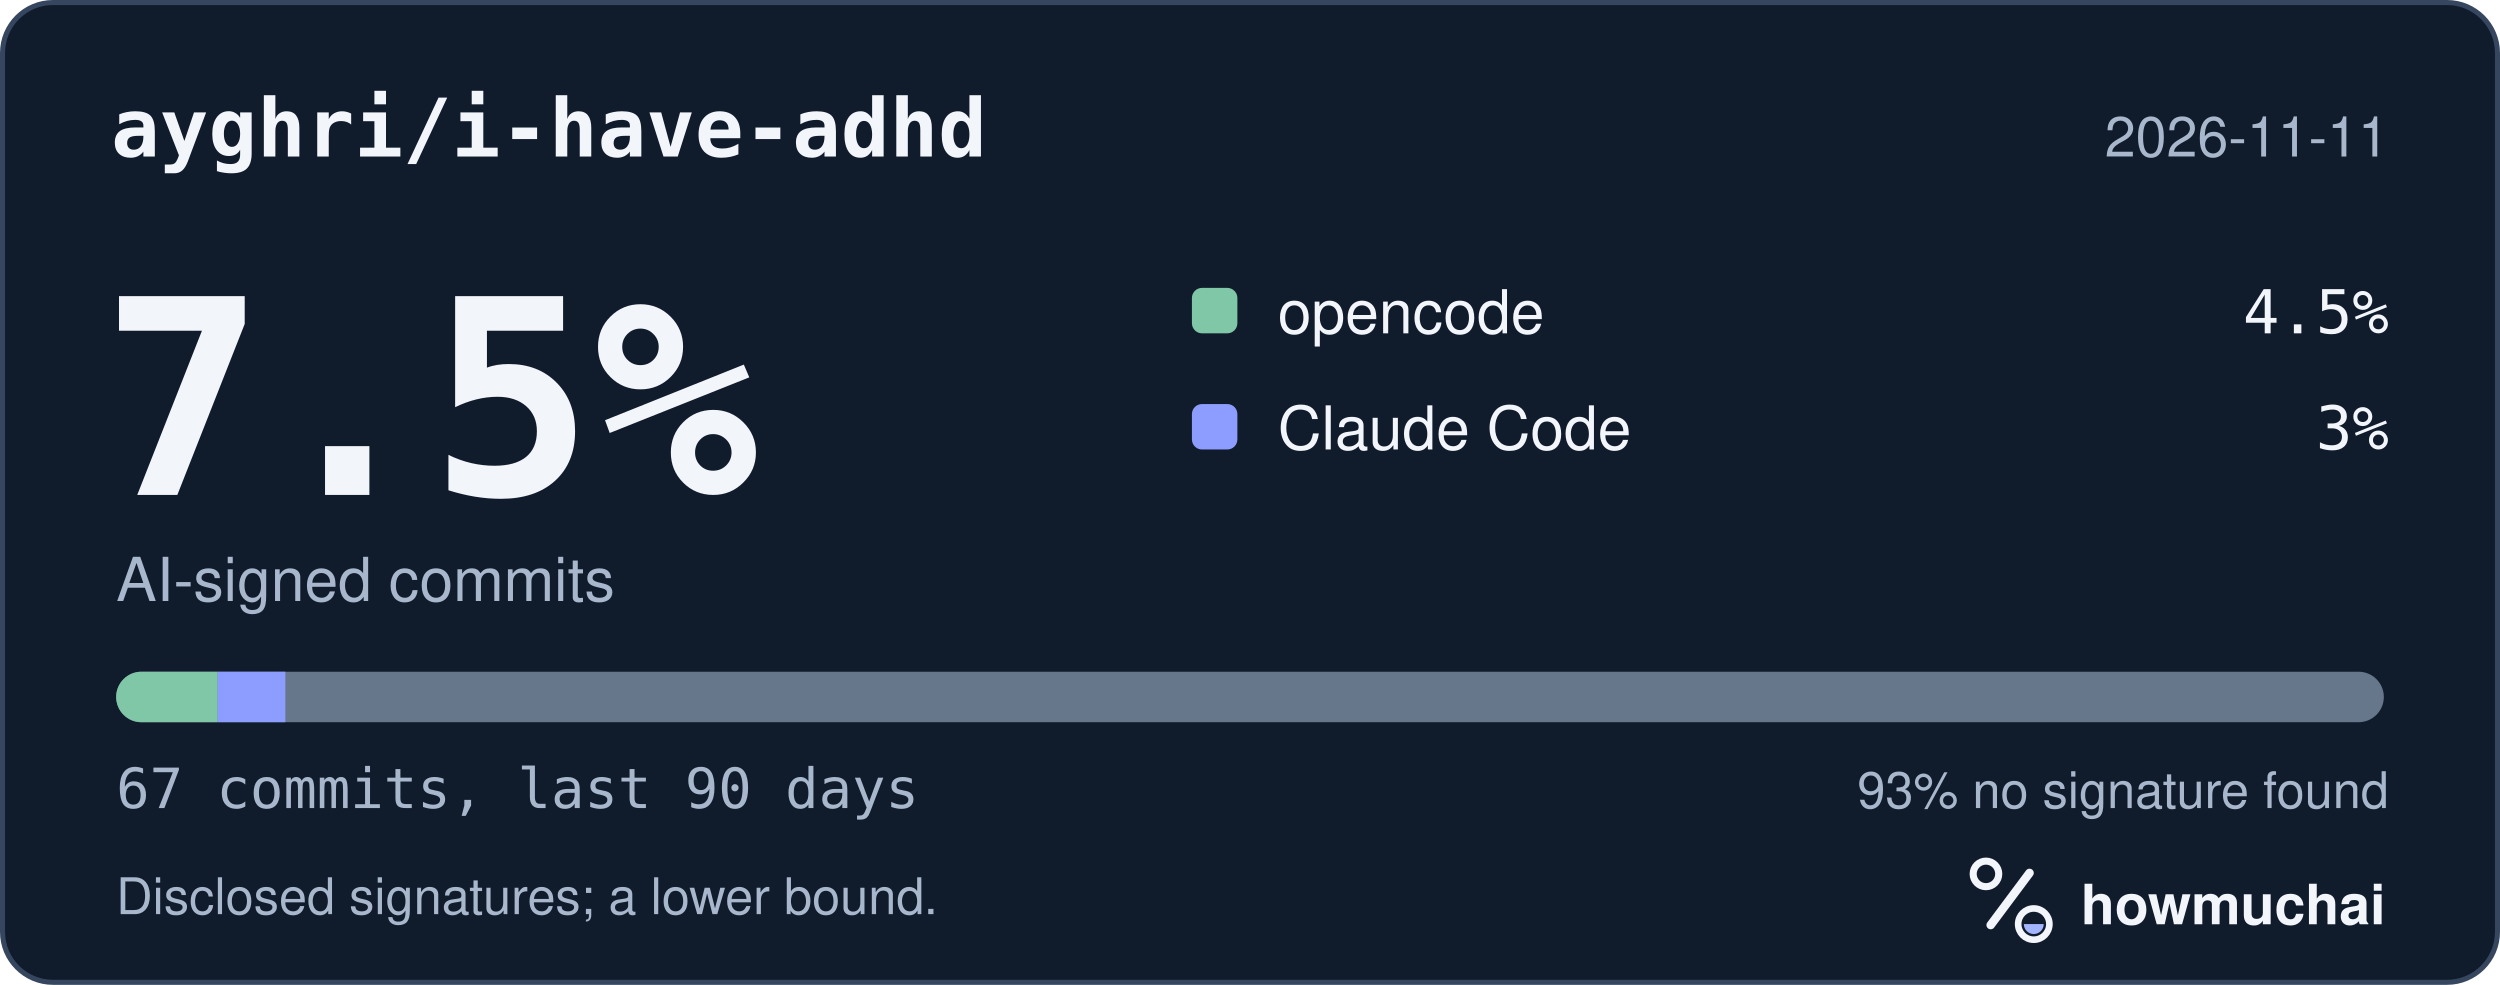
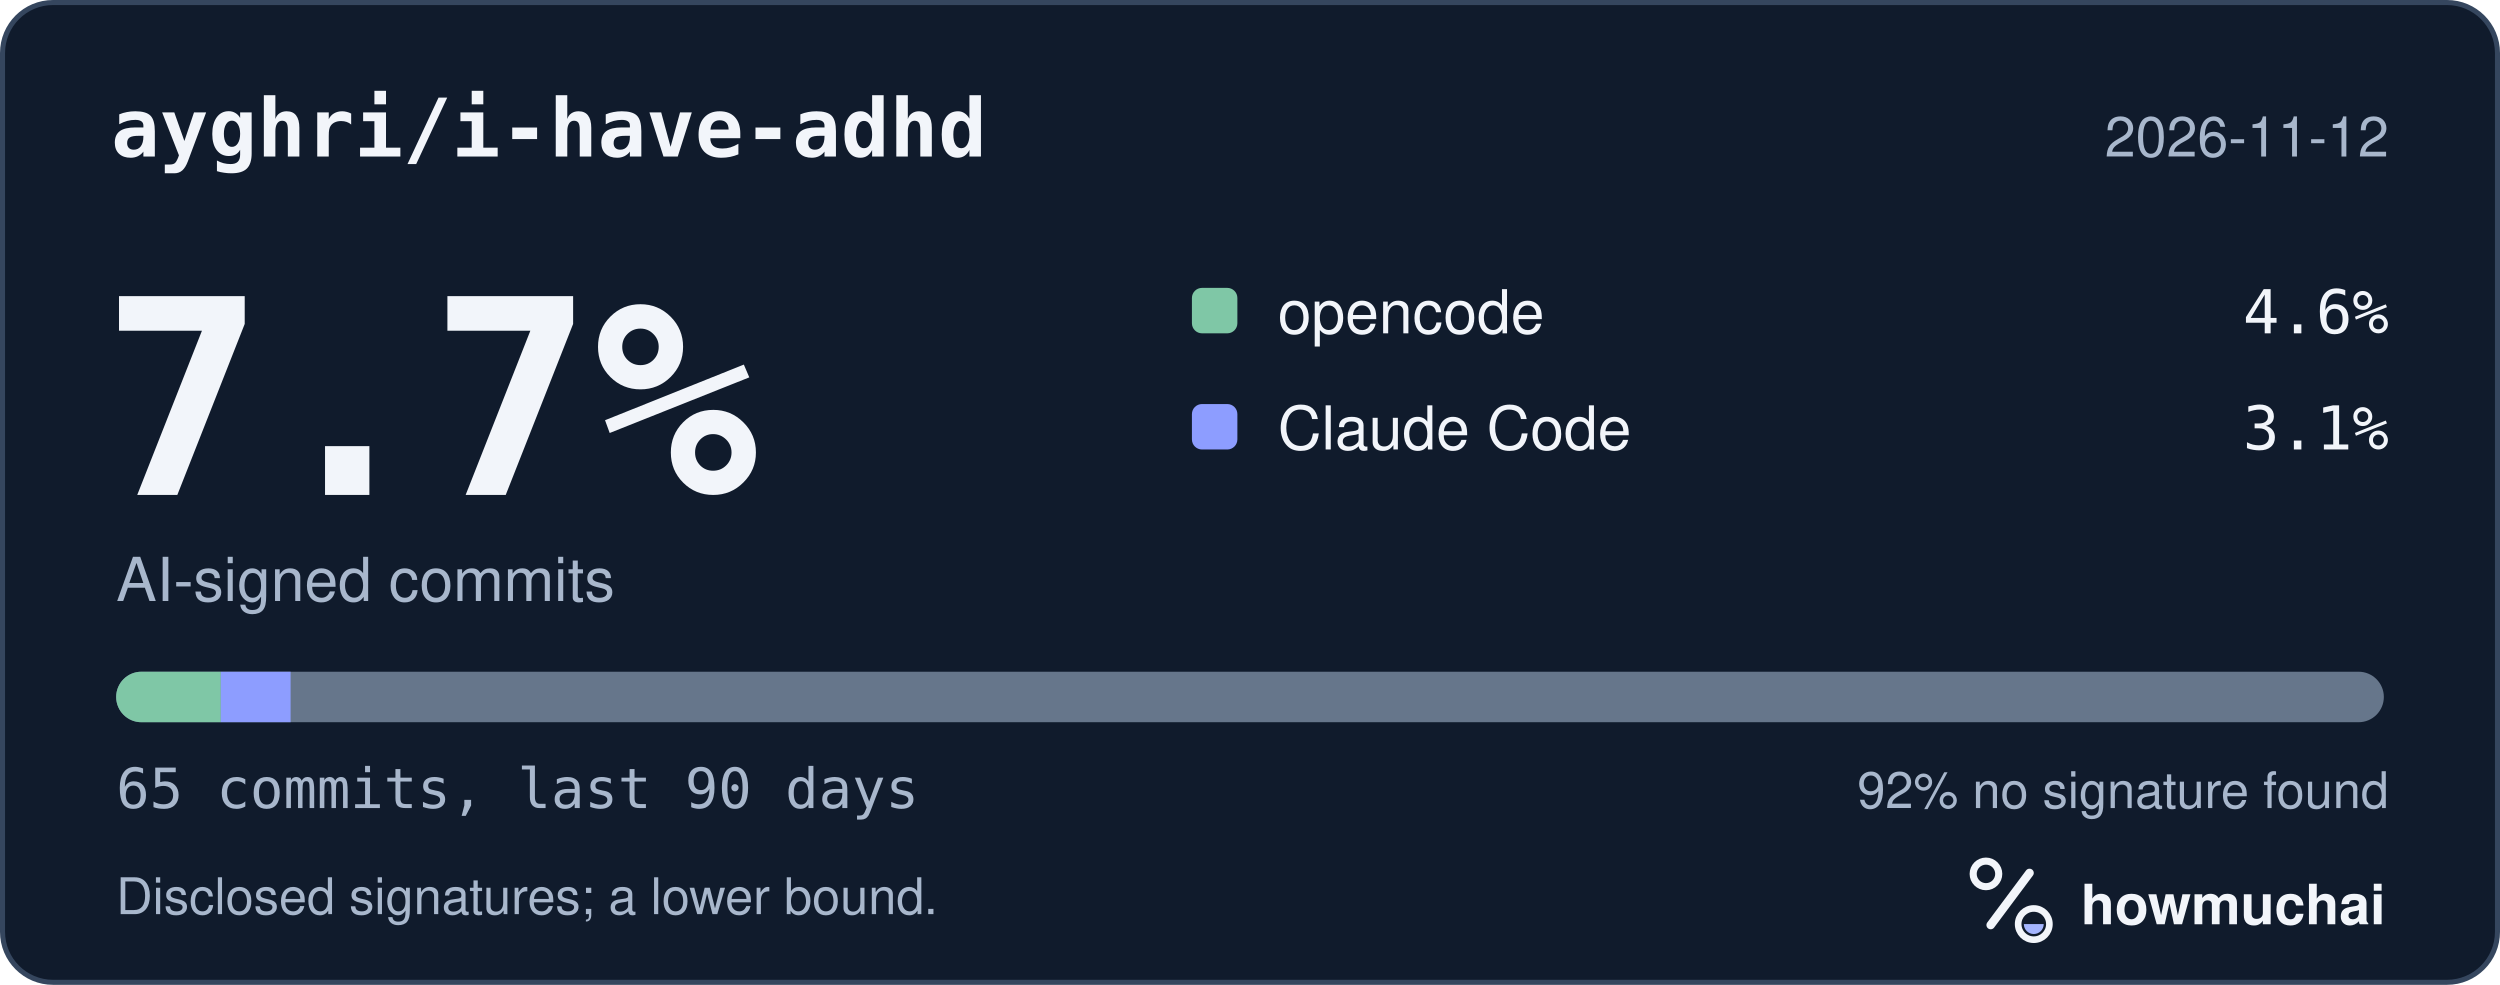
<svg xmlns="http://www.w3.org/2000/svg" width="495" height="195" viewBox="0 0 495 195" role="img" aria-labelledby="hm-t hm-d">
  <rect x="0.5" y="0.5" width="494" height="194" rx="10" fill="#101B2C" stroke="#35465E" />
  <text x="22" y="31" fill="#F2F5FA" font-family="ui-monospace, SF Mono, Menlo, Consolas, IBM Plex Mono, monospace" font-size="16" font-weight="600">ayghri/i-have-adhd</text>
-   <text x="473" y="31" fill="#A8B7CC" font-family="-apple-system, BlinkMacSystemFont, Segoe UI, Helvetica, Arial, Fira Sans, sans-serif" font-size="11" text-anchor="end">2026-11-11</text>
-   <text x="20" y="98" fill="#F2F5FA" font-family="ui-monospace, SF Mono, Menlo, Consolas, IBM Plex Mono, monospace" font-size="54" font-weight="700">7.5%</text>
+   <text x="473" y="31" fill="#A8B7CC" font-family="-apple-system, BlinkMacSystemFont, Segoe UI, Helvetica, Arial, Fira Sans, sans-serif" font-size="11" text-anchor="end">2026-11-12</text>
+   <text x="20" y="98" fill="#F2F5FA" font-family="ui-monospace, SF Mono, Menlo, Consolas, IBM Plex Mono, monospace" font-size="54" font-weight="700">7.7%</text>
  <text x="23" y="119" fill="#A8B7CC" font-family="-apple-system, BlinkMacSystemFont, Segoe UI, Helvetica, Arial, Fira Sans, sans-serif" font-size="12">AI-signed commits</text>
  <rect x="236" y="57" width="9" height="9" rx="2" fill="#7FC7A6" />
  <text x="253" y="66" fill="#F2F5FA" font-family="-apple-system, BlinkMacSystemFont, Segoe UI, Helvetica, Arial, Fira Sans, sans-serif" font-size="12">opencode</text>
-   <text x="473" y="66" fill="#F2F5FA" font-family="ui-monospace, SF Mono, Menlo, Consolas, IBM Plex Mono, monospace" font-size="12" text-anchor="end">4.5%</text>
+   <text x="473" y="66" fill="#F2F5FA" font-family="ui-monospace, SF Mono, Menlo, Consolas, IBM Plex Mono, monospace" font-size="12" text-anchor="end">4.6%</text>
  <rect x="236" y="80" width="9" height="9" rx="2" fill="#8D9DFF" />
  <text x="253" y="89" fill="#F2F5FA" font-family="-apple-system, BlinkMacSystemFont, Segoe UI, Helvetica, Arial, Fira Sans, sans-serif" font-size="12">Claude Code</text>
-   <text x="473" y="89" fill="#F2F5FA" font-family="ui-monospace, SF Mono, Menlo, Consolas, IBM Plex Mono, monospace" font-size="12" text-anchor="end">3%</text>
+   <text x="473" y="89" fill="#F2F5FA" font-family="ui-monospace, SF Mono, Menlo, Consolas, IBM Plex Mono, monospace" font-size="12" text-anchor="end">3.1%</text>
  <defs>
    <clipPath id="hm-bar">
      <rect x="23" y="133" width="449" height="10" rx="5" />
    </clipPath>
  </defs>
  <rect x="23" y="133" width="449" height="10" rx="5" fill="#66768B" />
  <g clip-path="url(#hm-bar)">
-     <rect x="23.00" y="133" width="20.10" height="10" fill="#7FC7A6" />
-     <rect x="43.10" y="133" width="13.40" height="10" fill="#8D9DFF" />
+     <rect x="23.00" y="133" width="20.72" height="10" fill="#7FC7A6" />
+     <rect x="43.72" y="133" width="13.82" height="10" fill="#8D9DFF" />
  </g>
-   <text x="23" y="160" fill="#A8B7CC" font-family="ui-monospace, SF Mono, Menlo, Consolas, IBM Plex Mono, monospace" font-size="11">67 commits, last 90 days</text>
-   <text x="473" y="160" fill="#A8B7CC" font-family="-apple-system, BlinkMacSystemFont, Segoe UI, Helvetica, Arial, Fira Sans, sans-serif" font-size="10" text-anchor="end">93% no signature found</text>
+   <text x="23" y="160" fill="#A8B7CC" font-family="ui-monospace, SF Mono, Menlo, Consolas, IBM Plex Mono, monospace" font-size="11">65 commits, last 90 days</text>
+   <text x="473" y="160" fill="#A8B7CC" font-family="-apple-system, BlinkMacSystemFont, Segoe UI, Helvetica, Arial, Fira Sans, sans-serif" font-size="10" text-anchor="end">92% no signature found</text>
  <text x="23" y="181" fill="#A8B7CC" font-family="-apple-system, BlinkMacSystemFont, Segoe UI, Helvetica, Arial, Fira Sans, sans-serif" font-size="10">Disclosed signatures; a lower bound.</text>
  <g transform="translate(386 166) scale(0.046875)">
    <circle cx="154" cy="150" r="54" fill="none" stroke="#F2F5FA" stroke-width="30" />
    <path d="M174 366 338 146" fill="none" stroke="#F2F5FA" stroke-width="36" stroke-linecap="round" />
    <circle cx="356" cy="362" r="66" fill="none" stroke="#F2F5FA" stroke-width="28" />
    <path d="M314 362a42 42 0 0 0 84 0Z" fill="#A4B5FF" />
  </g>
  <text x="412" y="183" fill="#F2F5FA" font-family="-apple-system, BlinkMacSystemFont, Segoe UI, Helvetica, Arial, Fira Sans, sans-serif" font-size="11" font-weight="650">howmuchai</text>
</svg>
